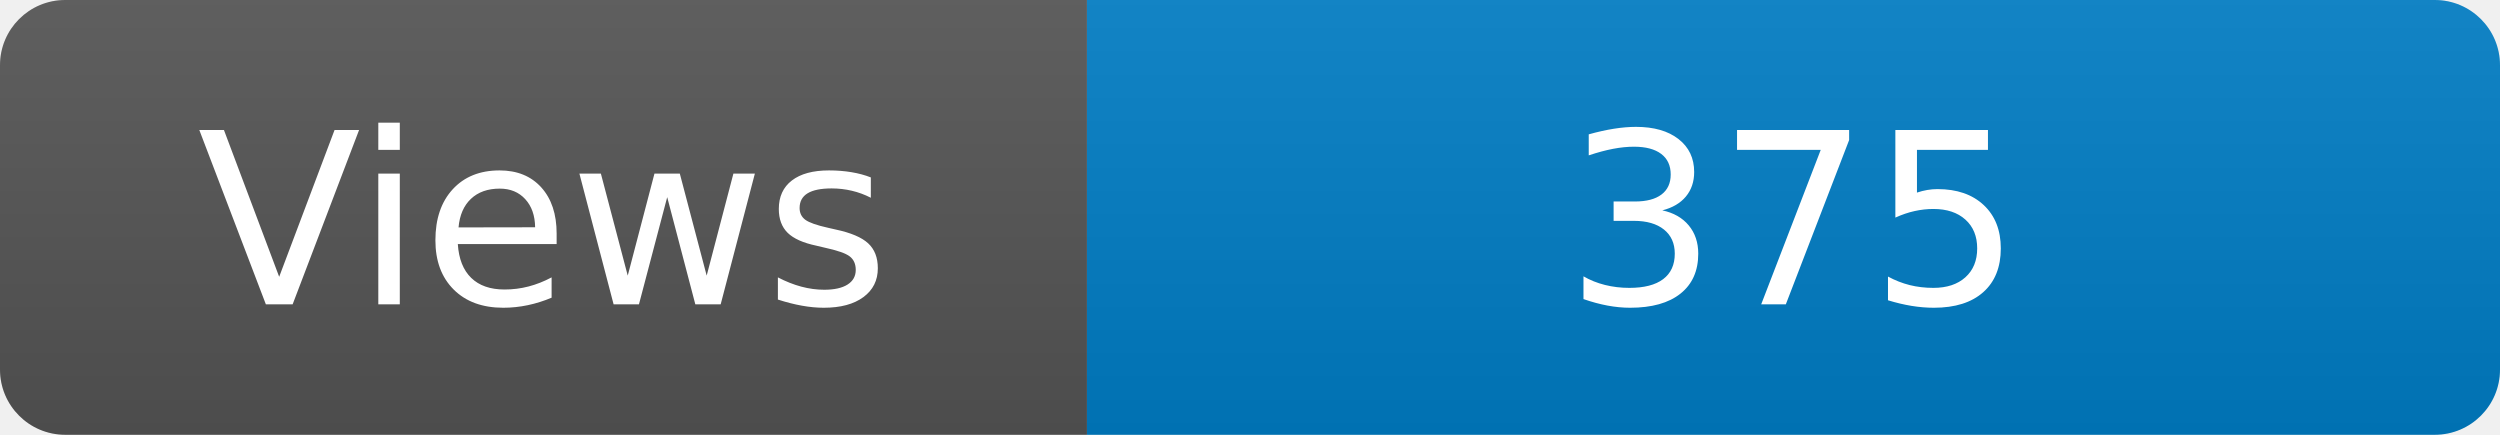
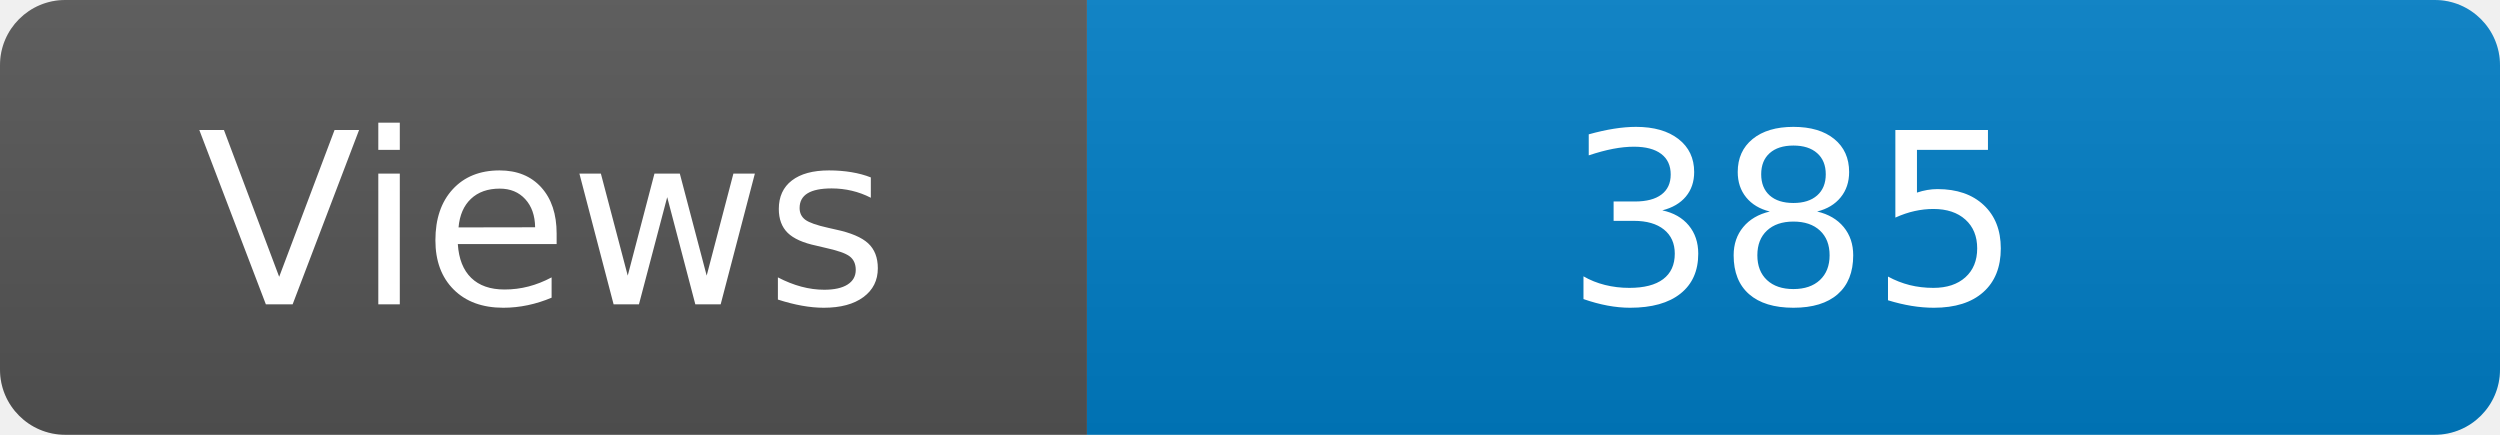
<svg xmlns="http://www.w3.org/2000/svg" width="115" height="20" role="img" aria-label="Maintained?: yes">
  <linearGradient id="s" x2="0" y2="100%">
    <stop offset="0" stop-color="#bbb" stop-opacity=".1" />
    <stop offset="1" stop-opacity=".1" />
  </linearGradient>
  <clipPath id="r">
    <rect width="115" height="20" rx="3" fill="#fff" />
  </clipPath>
  <g clip-path="url(#r)">
    <rect width="50" height="20" fill="#555" />
    <rect x="50" width="160" height="20" fill="#007ec6" />
    <rect width="115" height="20" fill="url(#s)" />
  </g>
  <g fill="#fff" text-anchor="middle" font-family="Verdana,Geneva,DejaVu Sans,sans-serif" font-size="110">
    <text x="250" y="140" transform="scale(.1)" fill="#fff">Views</text>
-     <text x="825" y="140" transform="scale(.1)" fill="#fff">375</text>
+     <text x="825" y="140" transform="scale(.1)" fill="#fff">385</text>
  </g>
</svg>
